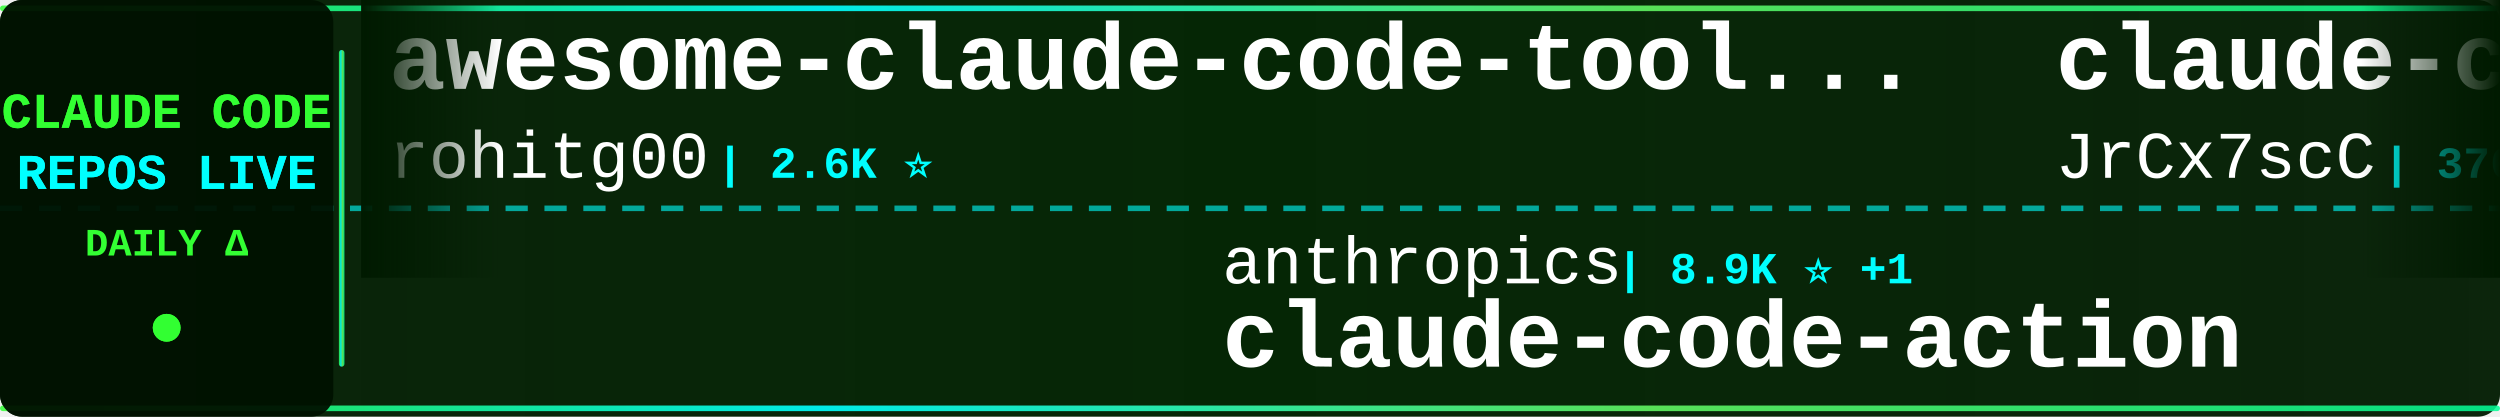
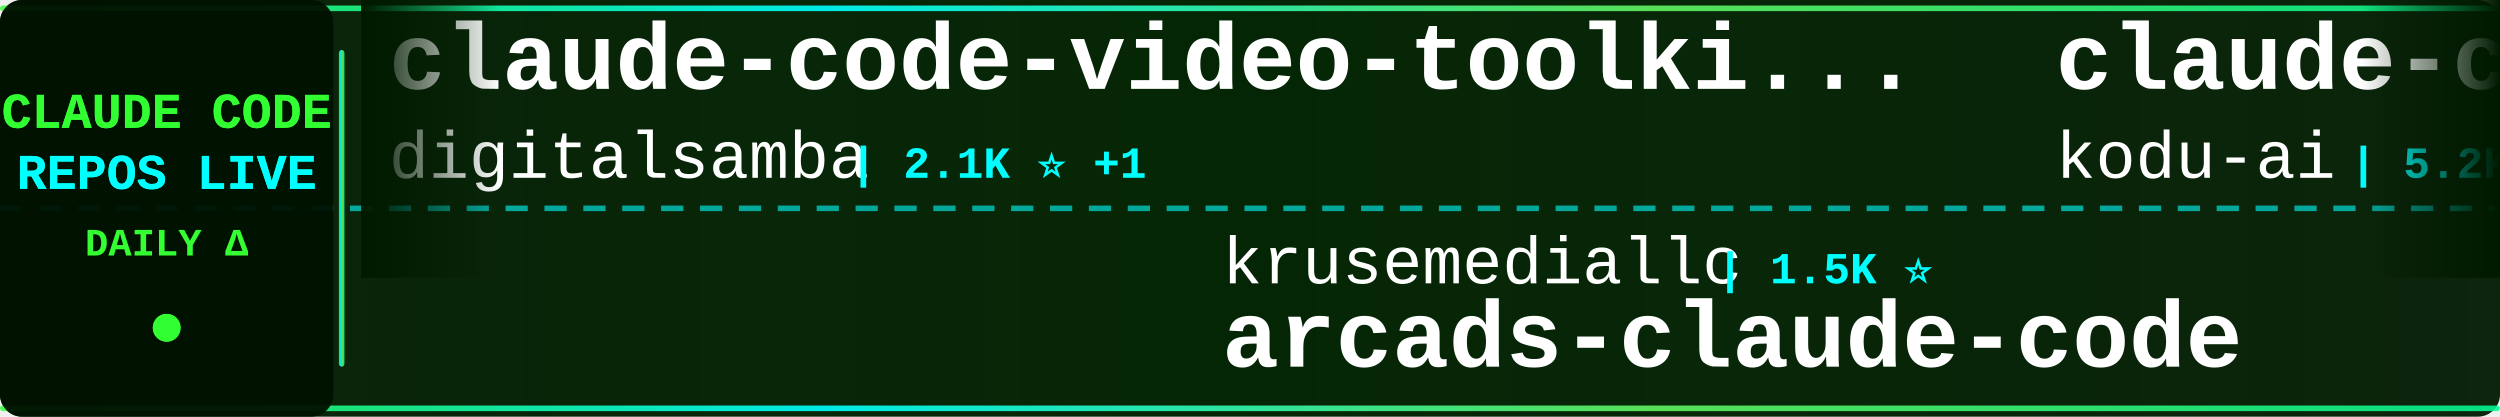
<svg xmlns="http://www.w3.org/2000/svg" width="900" height="150">
  <defs>
    <linearGradient id="tickerBg" x1="0%" y1="0%" x2="100%" y2="0%">
      <stop offset="0%" style="stop-color:#001a00;stop-opacity:0.95" />
      <stop offset="50%" style="stop-color:#002200;stop-opacity:0.98" />
      <stop offset="100%" style="stop-color:#001a00;stop-opacity:0.95" />
    </linearGradient>
    <linearGradient id="borderGrad" x1="0%" y1="0%" x2="100%" y2="0%">
      <stop offset="0%" style="stop-color:#33ff33;stop-opacity:0.85">
        <animate attributeName="stop-opacity" values="0.85;1;0.85" dur="2s" repeatCount="indefinite" />
      </stop>
      <stop offset="33%" style="stop-color:#00ffff;stop-opacity:0.9">
        <animate attributeName="stop-opacity" values="0.9;1;0.9" dur="2.2s" repeatCount="indefinite" />
      </stop>
      <stop offset="66%" style="stop-color:#66ff66;stop-opacity:0.85">
        <animate attributeName="stop-opacity" values="0.85;1;0.85" dur="1.8s" repeatCount="indefinite" />
      </stop>
      <stop offset="100%" style="stop-color:#00ff99;stop-opacity:0.85">
        <animate attributeName="stop-opacity" values="0.85;1;0.85" dur="2s" repeatCount="indefinite" />
      </stop>
    </linearGradient>
    <filter id="textGlow">
      <feGaussianBlur stdDeviation="0.1" result="coloredBlur" />
      <feMerge>
        <feMergeNode in="coloredBlur" />
        <feMergeNode in="SourceGraphic" />
      </feMerge>
    </filter>
    <filter id="metricGlow">
      <feGaussianBlur stdDeviation="0.2" result="coloredBlur" />
      <feMerge>
        <feMergeNode in="coloredBlur" />
        <feMergeNode in="SourceGraphic" />
      </feMerge>
    </filter>
    <linearGradient id="leftFade" x1="0%" y1="0%" x2="100%" y2="0%">
      <stop offset="0%" style="stop-color:#001a00;stop-opacity:1" />
      <stop offset="100%" style="stop-color:#001a00;stop-opacity:0" />
    </linearGradient>
    <linearGradient id="rightFade" x1="0%" y1="0%" x2="100%" y2="0%">
      <stop offset="0%" style="stop-color:#001a00;stop-opacity:0" />
      <stop offset="100%" style="stop-color:#001a00;stop-opacity:1" />
    </linearGradient>
  </defs>
  <rect width="900" height="150" fill="url(#tickerBg)" rx="8" />
  <rect x="0" y="2" width="900" height="2" fill="url(#borderGrad)" rx="1" />
  <rect x="0" y="146" width="900" height="2" fill="url(#borderGrad)" rx="1" />
  <line x1="0" y1="75" x2="900" y2="75" stroke="#00ffff" stroke-width="2" stroke-dasharray="8 6" opacity="0.6" />
  <rect x="0" y="0" width="120" height="150" fill="#001100" opacity="0.95" rx="8" />
  <text x="60" y="46" font-family="'Courier New', monospace" font-size="18" font-weight="bold" fill="#33ff33" text-anchor="middle" filter="url(#textGlow)">
    CLAUDE CODE
  </text>
  <text x="60" y="68" font-family="'Courier New', monospace" font-size="18" font-weight="bold" fill="#00ffff" text-anchor="middle" filter="url(#textGlow)">
    REPOS LIVE
  </text>
  <text x="60" y="92" font-family="'Courier New', monospace" font-size="14" font-weight="bold" fill="#33ff33" text-anchor="middle">
    DAILY Δ
  </text>
  <circle cx="60" cy="118" r="5" fill="#33ff33" filter="url(#metricGlow)">
    <animate attributeName="r" values="4;6;4" dur="1.5s" repeatCount="indefinite" />
    <animate attributeName="opacity" values="0.6;1;0.6" dur="1.5s" repeatCount="indefinite" />
  </circle>
  <rect x="122" y="18" width="2" height="114" fill="url(#borderGrad)" rx="1" />
  <clipPath id="tickerClip">
    <rect x="130" y="0" width="770" height="150" />
  </clipPath>
  <g clip-path="url(#tickerClip)">
    <g id="tickerItems">
      <animateTransform attributeName="transform" attributeType="XML" type="translate" from="0 0" to="-3000 0" dur="54s" repeatCount="indefinite" />
      <g transform="translate(0, 0)">
-         <text x="140" y="32" font-family="'Courier New', monospace" font-size="34" font-weight="bold" fill="#ffffff">awesome-claude-code-tool...</text>
-         <text x="140" y="64" font-family="'Courier New', monospace" font-size="24" font-weight="normal" fill="#ffffff" opacity="1.0">rohitg00</text>
-         <text x="258" y="64" font-family="'Courier New', monospace" font-size="16" font-weight="bold" fill="#00ffff"> | 2.6K ⭐</text>
+         <text x="140" y="32" font-family="'Courier New', monospace" font-size="34" font-weight="bold" fill="#ffffff">claude-code-video-toolki...</text>
+         <text x="140" y="64" font-family="'Courier New', monospace" font-size="24" font-weight="normal" fill="#ffffff" opacity="1.0">digitalsamba</text>
+         <text x="306" y="64" font-family="'Courier New', monospace" font-size="16" font-weight="bold" fill="#00ffff"> | 2.1K ⭐ +1</text>
      </g>
      <g transform="translate(300, 0)">
-         <text x="140" y="102" font-family="'Courier New', monospace" font-size="24" font-weight="normal" fill="#ffffff" opacity="1.0">anthropics</text>
-         <text x="282" y="102" font-family="'Courier New', monospace" font-size="16" font-weight="bold" fill="#00ffff"> | 8.9K ⭐ +1</text>
-         <text x="140" y="132" font-family="'Courier New', monospace" font-size="34" font-weight="bold" fill="#ffffff">claude-code-action</text>
-       </g>
-       <g transform="translate(600, 0)">
-         <text x="140" y="32" font-family="'Courier New', monospace" font-size="34" font-weight="bold" fill="#ffffff">claude-code-source</text>
-         <text x="140" y="64" font-family="'Courier New', monospace" font-size="24" font-weight="normal" fill="#ffffff" opacity="1.0">JrCx7scC</text>
-         <text x="258" y="64" font-family="'Courier New', monospace" font-size="16" font-weight="bold" fill="#00ffff"> | 376 ⭐</text>
-       </g>
-       <g transform="translate(900, 0)">
-         <text x="140" y="102" font-family="'Courier New', monospace" font-size="24" font-weight="normal" fill="#ffffff" opacity="1.0">Windy3f3f3f3f</text>
-         <text x="318" y="102" font-family="'Courier New', monospace" font-size="16" font-weight="bold" fill="#00ffff"> | 3.6K ⭐</text>
-         <text x="140" y="132" font-family="'Courier New', monospace" font-size="34" font-weight="bold" fill="#ffffff">how-claude-code-works</text>
-       </g>
-       <g transform="translate(1200, 0)">
-         <text x="140" y="32" font-family="'Courier New', monospace" font-size="34" font-weight="bold" fill="#ffffff">claude-code-tudou</text>
-         <text x="140" y="64" font-family="'Courier New', monospace" font-size="24" font-weight="normal" fill="#ffffff" opacity="1.0">AICoderTudou</text>
-         <text x="306" y="64" font-family="'Courier New', monospace" font-size="16" font-weight="bold" fill="#00ffff"> | 493 ⭐</text>
-       </g>
-       <g transform="translate(1500, 0)">
        <text x="140" y="102" font-family="'Courier New', monospace" font-size="24" font-weight="normal" fill="#ffffff" opacity="1.0">krusemediallc</text>
        <text x="318" y="102" font-family="'Courier New', monospace" font-size="16" font-weight="bold" fill="#00ffff"> | 1.5K ⭐</text>
        <text x="140" y="132" font-family="'Courier New', monospace" font-size="34" font-weight="bold" fill="#ffffff">arcads-claude-code</text>
      </g>
+       <g transform="translate(600, 0)">
+         <text x="140" y="32" font-family="'Courier New', monospace" font-size="34" font-weight="bold" fill="#ffffff">claude-coder</text>
+         <text x="140" y="64" font-family="'Courier New', monospace" font-size="24" font-weight="normal" fill="#ffffff" opacity="1.0">kodu-ai</text>
+         <text x="246" y="64" font-family="'Courier New', monospace" font-size="16" font-weight="bold" fill="#00ffff"> | 5.2K ⭐</text>
+       </g>
+       <g transform="translate(900, 0)">
+         <text x="140" y="102" font-family="'Courier New', monospace" font-size="24" font-weight="normal" fill="#ffffff" opacity="1.0">Pimzino</text>
+         <text x="246" y="102" font-family="'Courier New', monospace" font-size="16" font-weight="bold" fill="#00ffff"> | 3.9K ⭐</text>
+         <text x="140" y="132" font-family="'Courier New', monospace" font-size="34" font-weight="bold" fill="#ffffff">claude-code-spec-workflo...</text>
+       </g>
+       <g transform="translate(1200, 0)">
+         <text x="140" y="32" font-family="'Courier New', monospace" font-size="34" font-weight="bold" fill="#ffffff">claude-code-guide</text>
+         <text x="140" y="64" font-family="'Courier New', monospace" font-size="24" font-weight="normal" fill="#ffffff" opacity="1.0">zebbern</text>
+         <text x="246" y="64" font-family="'Courier New', monospace" font-size="16" font-weight="bold" fill="#00ffff"> | 4.6K ⭐</text>
+       </g>
+       <g transform="translate(1500, 0)">
+         <text x="140" y="102" font-family="'Courier New', monospace" font-size="24" font-weight="normal" fill="#ffffff" opacity="1.0">anthropics</text>
+         <text x="282" y="102" font-family="'Courier New', monospace" font-size="16" font-weight="bold" fill="#00ffff"> | 6.2K ⭐</text>
+         <text x="140" y="132" font-family="'Courier New', monospace" font-size="34" font-weight="bold" fill="#ffffff">claude-code-security-rev...</text>
+       </g>
      <g transform="translate(1800, 0)">
-         <text x="140" y="32" font-family="'Courier New', monospace" font-size="34" font-weight="bold" fill="#ffffff">everything-claude-code-z...</text>
-         <text x="140" y="64" font-family="'Courier New', monospace" font-size="24" font-weight="normal" fill="#ffffff" opacity="1.0">xu-xiang</text>
-         <text x="258" y="64" font-family="'Courier New', monospace" font-size="16" font-weight="bold" fill="#00ffff"> | 1.9K ⭐</text>
+         <text x="140" y="32" font-family="'Courier New', monospace" font-size="34" font-weight="bold" fill="#ffffff">claude-code-analysis</text>
+         <text x="140" y="64" font-family="'Courier New', monospace" font-size="24" font-weight="normal" fill="#ffffff" opacity="1.0">liuup</text>
+         <text x="222" y="64" font-family="'Courier New', monospace" font-size="16" font-weight="bold" fill="#00ffff"> | 3.9K ⭐ +1</text>
      </g>
      <g transform="translate(2100, 0)">
-         <text x="140" y="102" font-family="'Courier New', monospace" font-size="24" font-weight="normal" fill="#ffffff" opacity="1.0">ykdojo</text>
-         <text x="234" y="102" font-family="'Courier New', monospace" font-size="16" font-weight="bold" fill="#00ffff"> | 10.1K ⭐ +1</text>
-         <text x="140" y="132" font-family="'Courier New', monospace" font-size="34" font-weight="bold" fill="#ffffff">claude-code-tips</text>
+         <text x="140" y="102" font-family="'Courier New', monospace" font-size="24" font-weight="normal" fill="#ffffff" opacity="1.0">anthropics</text>
+         <text x="282" y="102" font-family="'Courier New', monospace" font-size="16" font-weight="bold" fill="#00ffff"> | 176.7K ⭐ +32</text>
+         <text x="140" y="132" font-family="'Courier New', monospace" font-size="34" font-weight="bold" fill="#ffffff">skills</text>
      </g>
      <g transform="translate(2400, 0)">
-         <text x="140" y="32" font-family="'Courier New', monospace" font-size="34" font-weight="bold" fill="#ffffff">claude_codex_bridge</text>
-         <text x="140" y="64" font-family="'Courier New', monospace" font-size="24" font-weight="normal" fill="#ffffff" opacity="1.0">SeemSeam</text>
-         <text x="258" y="64" font-family="'Courier New', monospace" font-size="16" font-weight="bold" fill="#00ffff"> | 3.5K ⭐</text>
+         <text x="140" y="32" font-family="'Courier New', monospace" font-size="34" font-weight="bold" fill="#ffffff">Claude-code</text>
+         <text x="140" y="64" font-family="'Courier New', monospace" font-size="24" font-weight="normal" fill="#ffffff" opacity="1.0">zstmfhy</text>
+         <text x="246" y="64" font-family="'Courier New', monospace" font-size="16" font-weight="bold" fill="#00ffff"> | 189 ⭐</text>
      </g>
      <g transform="translate(2700, 0)">
-         <text x="140" y="102" font-family="'Courier New', monospace" font-size="24" font-weight="normal" fill="#ffffff" opacity="1.0">andrew-kramer-inno</text>
-         <text x="378" y="102" font-family="'Courier New', monospace" font-size="16" font-weight="bold" fill="#00ffff"> | 596 ⭐</text>
-         <text x="140" y="132" font-family="'Courier New', monospace" font-size="34" font-weight="bold" fill="#ffffff">claude-code-source-build</text>
+         <text x="140" y="102" font-family="'Courier New', monospace" font-size="24" font-weight="normal" fill="#ffffff" opacity="1.0">feiskyer</text>
+         <text x="258" y="102" font-family="'Courier New', monospace" font-size="16" font-weight="bold" fill="#00ffff"> | 1.7K ⭐</text>
+         <text x="140" y="132" font-family="'Courier New', monospace" font-size="34" font-weight="bold" fill="#ffffff">claude-code-settings</text>
      </g>
      <g transform="translate(3000, 0)">
-         <text x="140" y="32" font-family="'Courier New', monospace" font-size="34" font-weight="bold" fill="#ffffff">awesome-claude-code-tool...</text>
-         <text x="140" y="64" font-family="'Courier New', monospace" font-size="24" font-weight="normal" fill="#ffffff" opacity="1.0">rohitg00</text>
-         <text x="258" y="64" font-family="'Courier New', monospace" font-size="16" font-weight="bold" fill="#00ffff"> | 2.6K ⭐</text>
+         <text x="140" y="32" font-family="'Courier New', monospace" font-size="34" font-weight="bold" fill="#ffffff">claude-code-video-toolki...</text>
+         <text x="140" y="64" font-family="'Courier New', monospace" font-size="24" font-weight="normal" fill="#ffffff" opacity="1.0">digitalsamba</text>
+         <text x="306" y="64" font-family="'Courier New', monospace" font-size="16" font-weight="bold" fill="#00ffff"> | 2.1K ⭐ +1</text>
      </g>
      <g transform="translate(3300, 0)">
-         <text x="140" y="102" font-family="'Courier New', monospace" font-size="24" font-weight="normal" fill="#ffffff" opacity="1.0">anthropics</text>
-         <text x="282" y="102" font-family="'Courier New', monospace" font-size="16" font-weight="bold" fill="#00ffff"> | 8.9K ⭐ +1</text>
-         <text x="140" y="132" font-family="'Courier New', monospace" font-size="34" font-weight="bold" fill="#ffffff">claude-code-action</text>
+         <text x="140" y="102" font-family="'Courier New', monospace" font-size="24" font-weight="normal" fill="#ffffff" opacity="1.0">krusemediallc</text>
+         <text x="318" y="102" font-family="'Courier New', monospace" font-size="16" font-weight="bold" fill="#00ffff"> | 1.5K ⭐</text>
+         <text x="140" y="132" font-family="'Courier New', monospace" font-size="34" font-weight="bold" fill="#ffffff">arcads-claude-code</text>
      </g>
      <g transform="translate(3600, 0)">
-         <text x="140" y="32" font-family="'Courier New', monospace" font-size="34" font-weight="bold" fill="#ffffff">claude-code-source</text>
-         <text x="140" y="64" font-family="'Courier New', monospace" font-size="24" font-weight="normal" fill="#ffffff" opacity="1.0">JrCx7scC</text>
-         <text x="258" y="64" font-family="'Courier New', monospace" font-size="16" font-weight="bold" fill="#00ffff"> | 376 ⭐</text>
+         <text x="140" y="32" font-family="'Courier New', monospace" font-size="34" font-weight="bold" fill="#ffffff">claude-coder</text>
+         <text x="140" y="64" font-family="'Courier New', monospace" font-size="24" font-weight="normal" fill="#ffffff" opacity="1.0">kodu-ai</text>
+         <text x="246" y="64" font-family="'Courier New', monospace" font-size="16" font-weight="bold" fill="#00ffff"> | 5.2K ⭐</text>
      </g>
      <g transform="translate(3900, 0)">
-         <text x="140" y="102" font-family="'Courier New', monospace" font-size="24" font-weight="normal" fill="#ffffff" opacity="1.0">Windy3f3f3f3f</text>
-         <text x="318" y="102" font-family="'Courier New', monospace" font-size="16" font-weight="bold" fill="#00ffff"> | 3.6K ⭐</text>
-         <text x="140" y="132" font-family="'Courier New', monospace" font-size="34" font-weight="bold" fill="#ffffff">how-claude-code-works</text>
+         <text x="140" y="102" font-family="'Courier New', monospace" font-size="24" font-weight="normal" fill="#ffffff" opacity="1.0">Pimzino</text>
+         <text x="246" y="102" font-family="'Courier New', monospace" font-size="16" font-weight="bold" fill="#00ffff"> | 3.9K ⭐</text>
+         <text x="140" y="132" font-family="'Courier New', monospace" font-size="34" font-weight="bold" fill="#ffffff">claude-code-spec-workflo...</text>
      </g>
    </g>
  </g>
  <rect x="130" y="0" width="50" height="100" fill="url(#leftFade)" />
  <rect x="850" y="0" width="50" height="100" fill="url(#rightFade)" />
</svg>
